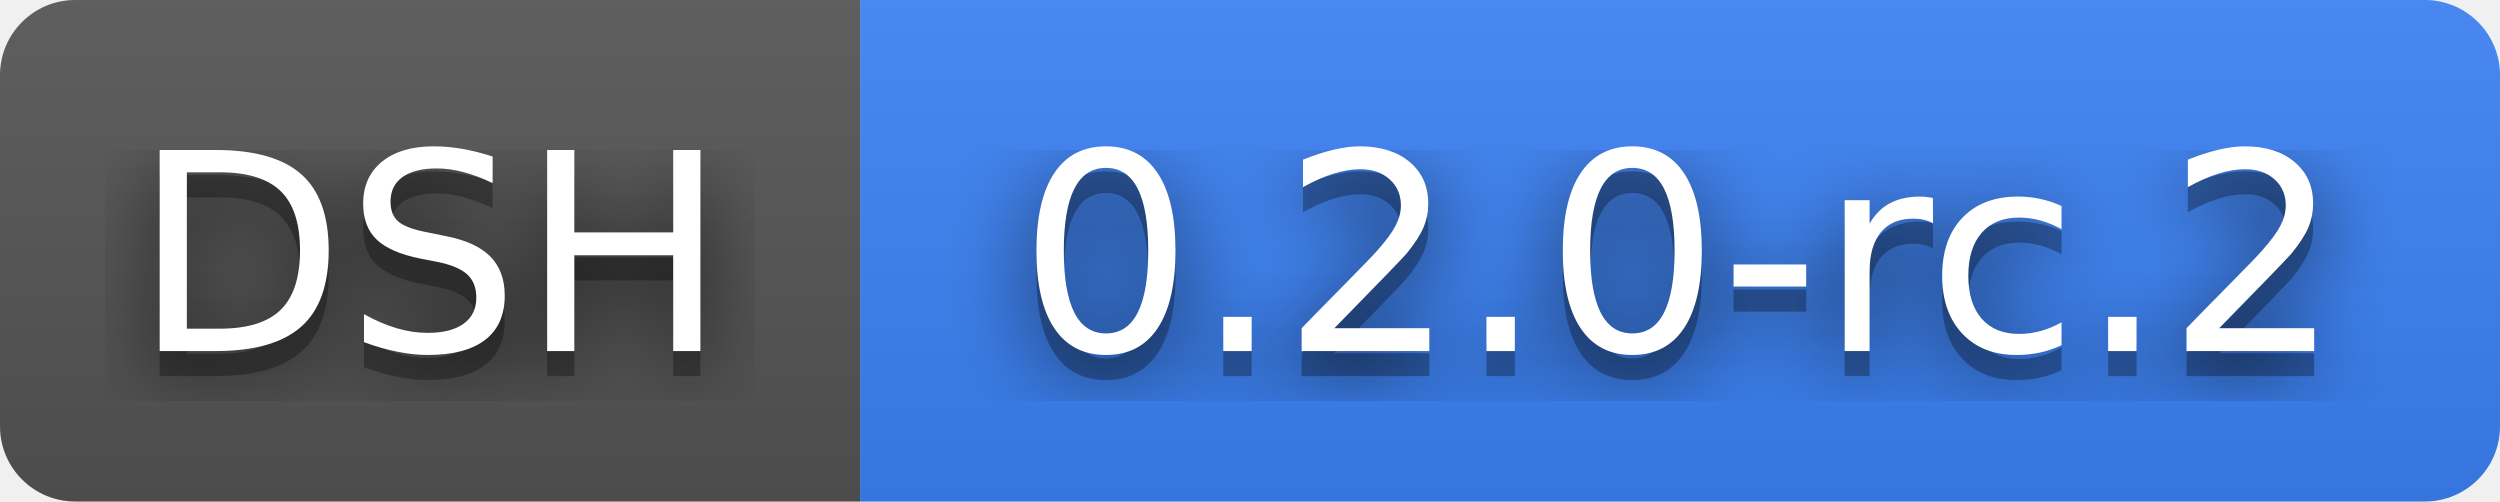
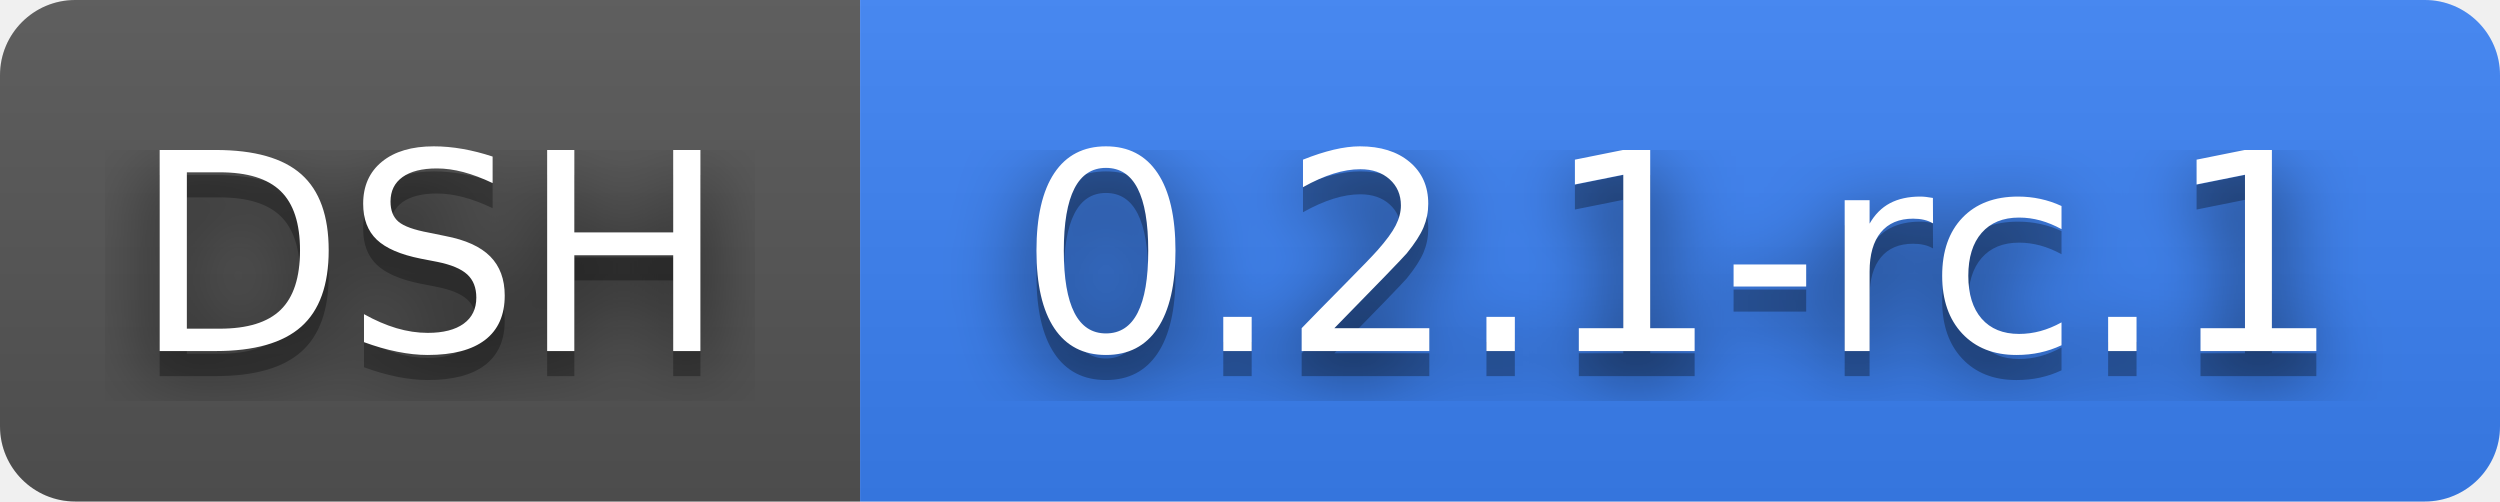
- <svg xmlns="http://www.w3.org/2000/svg" width="99.7" height="20" role="img" aria-label="DSH: 0.2.0-rc.2">
+ <svg xmlns="http://www.w3.org/2000/svg" width="99.7" height="20" role="img" aria-label="DSH: 0.2.1-rc.1">
  <filter id="blur">
    <feGaussianBlur stdDeviation="16" />
  </filter>
  <linearGradient id="s" x2="0" y2="100%">
    <stop offset="0" stop-color="#bbb" stop-opacity=".1" />
    <stop offset="1" stop-opacity=".1" />
  </linearGradient>
  <clipPath id="r">
    <rect width="99.7" height="20" rx="3" />
  </clipPath>
  <g clip-path="url(#r)">
    <rect width="34.3" height="20" fill="#555" />
    <rect x="34.3" width="65.4" height="20" fill="#3b82f6" />
    <rect width="99.7" height="20" fill="url(#s)" />
  </g>
  <g fill="#fff" text-anchor="middle" font-family="Verdana,Geneva,DejaVu Sans,sans-serif" text-rendering="geometricPrecision" font-size="110">
    <g transform="scale(.1)">
      <g aria-hidden="true" fill="#010101">
        <text x="171.5" y="150" fill-opacity=".8" filter="url(#blur)" textLength="243">DSH</text>
        <text x="171.5" y="150" fill-opacity=".3" textLength="243">DSH</text>
      </g>
      <text x="171.5" y="140" textLength="243">DSH</text>
    </g>
    <g transform="scale(.1)">
      <g aria-hidden="true" fill="#010101">
-         <text x="670" y="150" fill-opacity=".8" filter="url(#blur)" textLength="554">0.2.0-rc.2</text>
-         <text x="670" y="150" fill-opacity=".3" textLength="554">0.2.0-rc.2</text>
+         <text x="670" y="150" fill-opacity=".8" filter="url(#blur)" textLength="554">0.2.1-rc.1</text>
+         <text x="670" y="150" fill-opacity=".3" textLength="554">0.2.1-rc.1</text>
      </g>
-       <text x="670" y="140" textLength="554">0.2.0-rc.2</text>
+       <text x="670" y="140" textLength="554">0.2.1-rc.1</text>
    </g>
  </g>
</svg>
